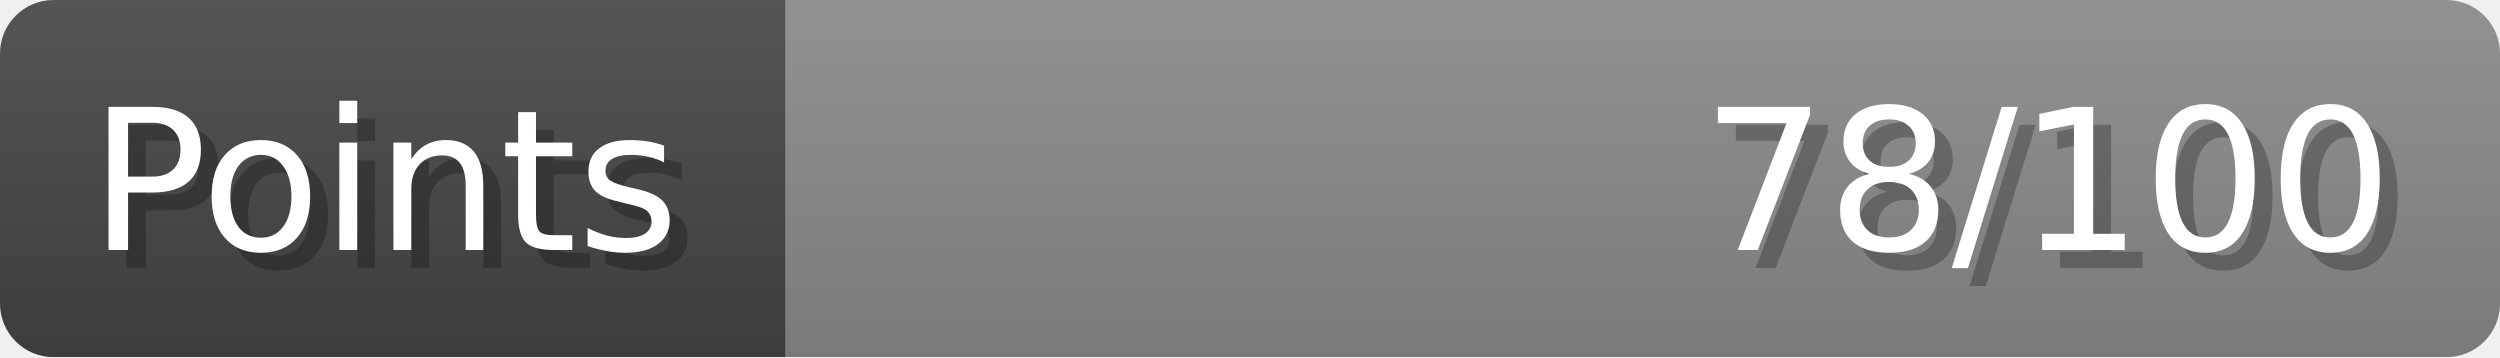
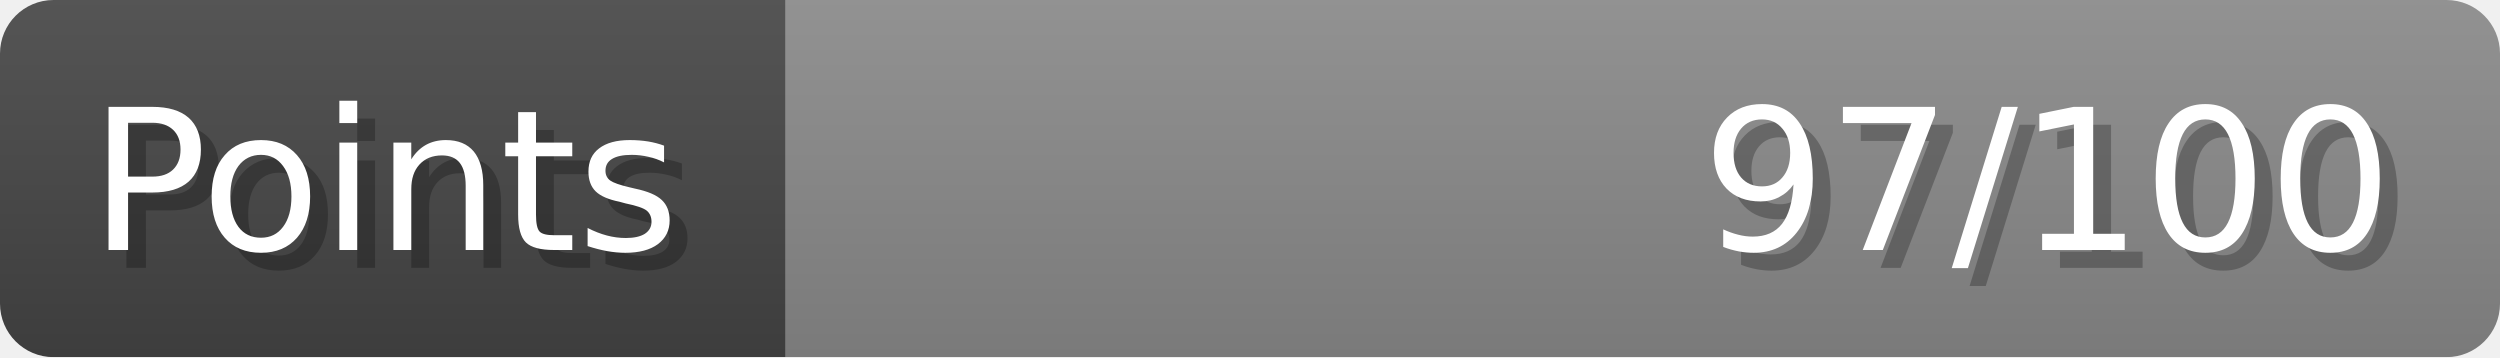
- <svg xmlns="http://www.w3.org/2000/svg" width="140px" height="20px" role="img" aria-label="Points: 78/100">
+ <svg xmlns="http://www.w3.org/2000/svg" width="140px" height="20px" role="img" aria-label="Points: 97/100">
  <linearGradient id="a" x2="0" y2="100%">
    <stop offset="0" stop-opacity=".1" stop-color="#EEE" />
    <stop offset="1" stop-opacity=".1" />
  </linearGradient>
  <mask id="m">
    <rect width="100%" height="100%" rx="3" fill="#FFF" />
  </mask>
  <g mask="url(#m)">
    <rect x="0" y="0" width="44" height="20" fill="#444" />
    <svg x="44" y="0" width="96" height="20">
      <rect width="100%" height="100%" fill="#888888" />
      <rect width="0%" height="100%" fill="#33CC11" transform="">
-         <animate attributeName="width" begin="0.5s" dur="600ms" from="0%" to="78%" repeatCount="1" fill="freeze" calcMode="spline" keyTimes="0; 1" keySplines="0.3, 0.61, 0.355, 1" />
+         <animate attributeName="width" begin="0.5s" dur="600ms" from="0%" to="97%" repeatCount="1" fill="freeze" calcMode="spline" keyTimes="0; 1" keySplines="0.3, 0.61, 0.355, 1" />
      </rect>
    </svg>
    <rect width="140" height="20" fill="url(#a)" />
  </g>
  <g aria-hidden="true" font-size="11" font-family="Verdana, DejaVu Sans, sans-serif" fill="#FFFFFF">
    <text x="6" y="15" fill="#000" opacity="0.25">Points</text>
    <text x="5" y="14">Points</text>
-     <text x="135" y="15" fill="#000" opacity="0.25" text-anchor="end">78/100</text>
-     <text x="134" y="14" text-anchor="end">78/100</text>
+     <text x="135" y="15" fill="#000" opacity="0.25" text-anchor="end">97/100</text>
+     <text x="134" y="14" text-anchor="end">97/100</text>
  </g>
</svg>
